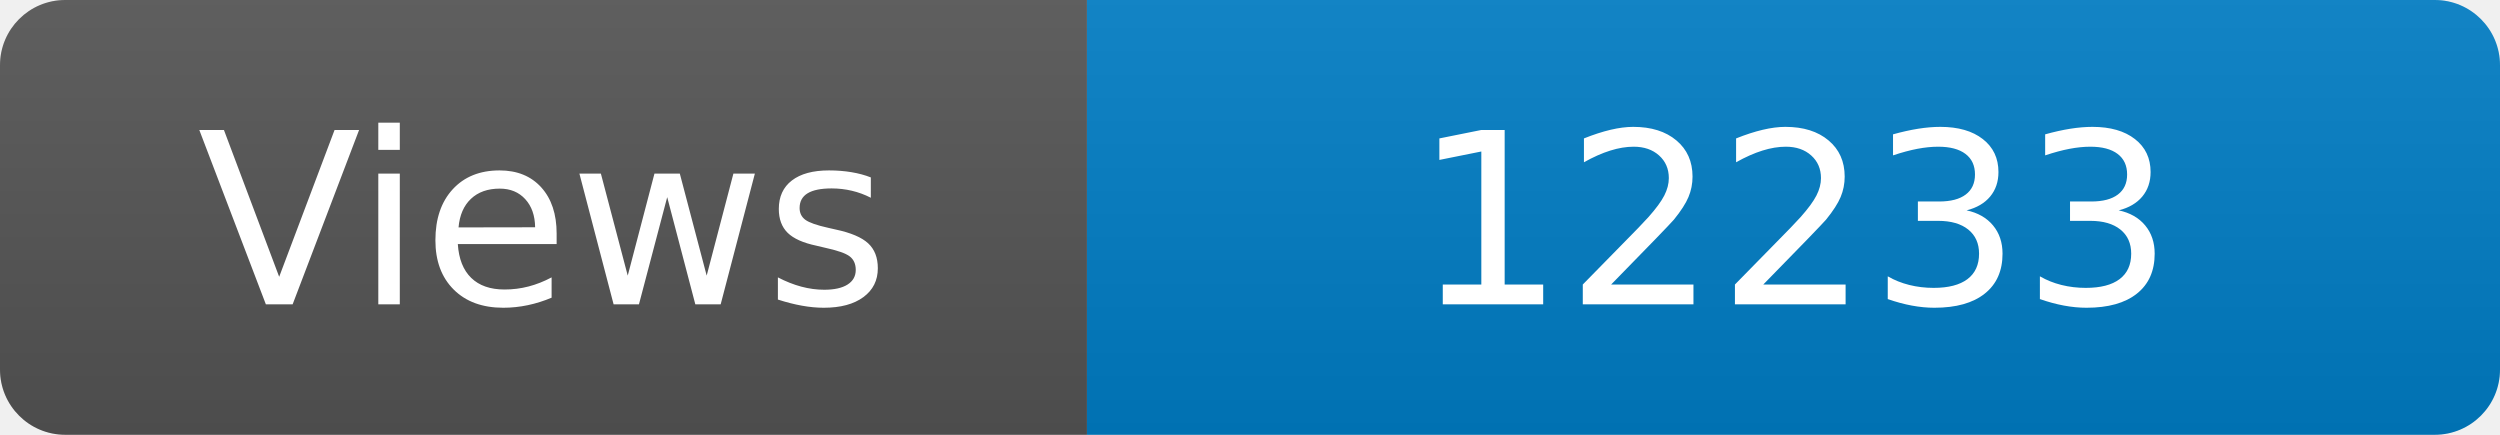
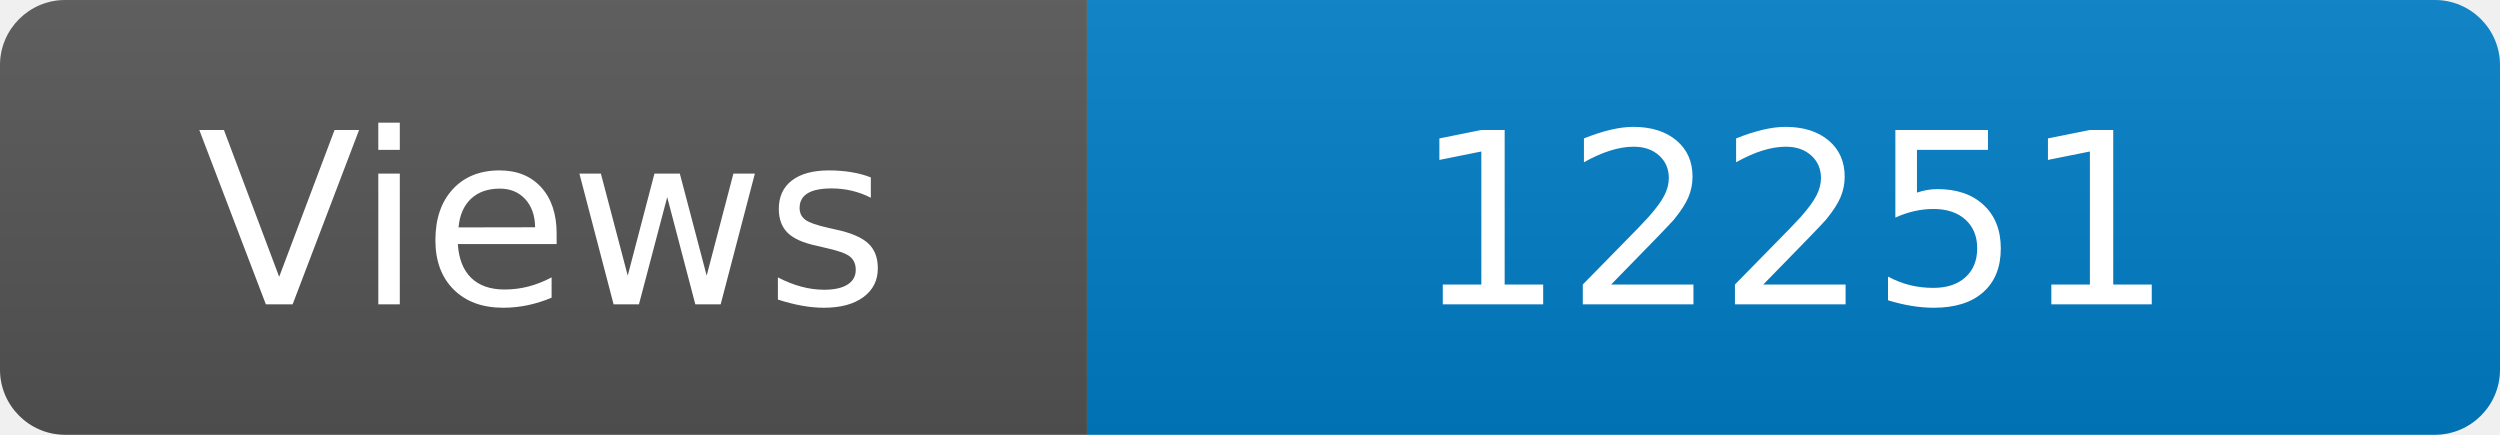
<svg xmlns="http://www.w3.org/2000/svg" width="115" height="20" role="img" aria-label="Maintained?: yes">
  <linearGradient id="s" x2="0" y2="100%">
    <stop offset="0" stop-color="#bbb" stop-opacity=".1" />
    <stop offset="1" stop-opacity=".1" />
  </linearGradient>
  <clipPath id="r">
    <rect width="115" height="20" rx="3" fill="#fff" />
  </clipPath>
  <g clip-path="url(#r)">
    <rect width="50" height="20" fill="#555" />
    <rect x="50" width="160" height="20" fill="#007ec6" />
    <rect width="115" height="20" fill="url(#s)" />
  </g>
  <g fill="#fff" text-anchor="middle" font-family="Verdana,Geneva,DejaVu Sans,sans-serif" font-size="110">
    <text x="250" y="140" transform="scale(.1)" fill="#fff">Views</text>
-     <text x="825" y="140" transform="scale(.1)" fill="#fff">12233</text>
+     <text x="825" y="140" transform="scale(.1)" fill="#fff">12251</text>
  </g>
</svg>
